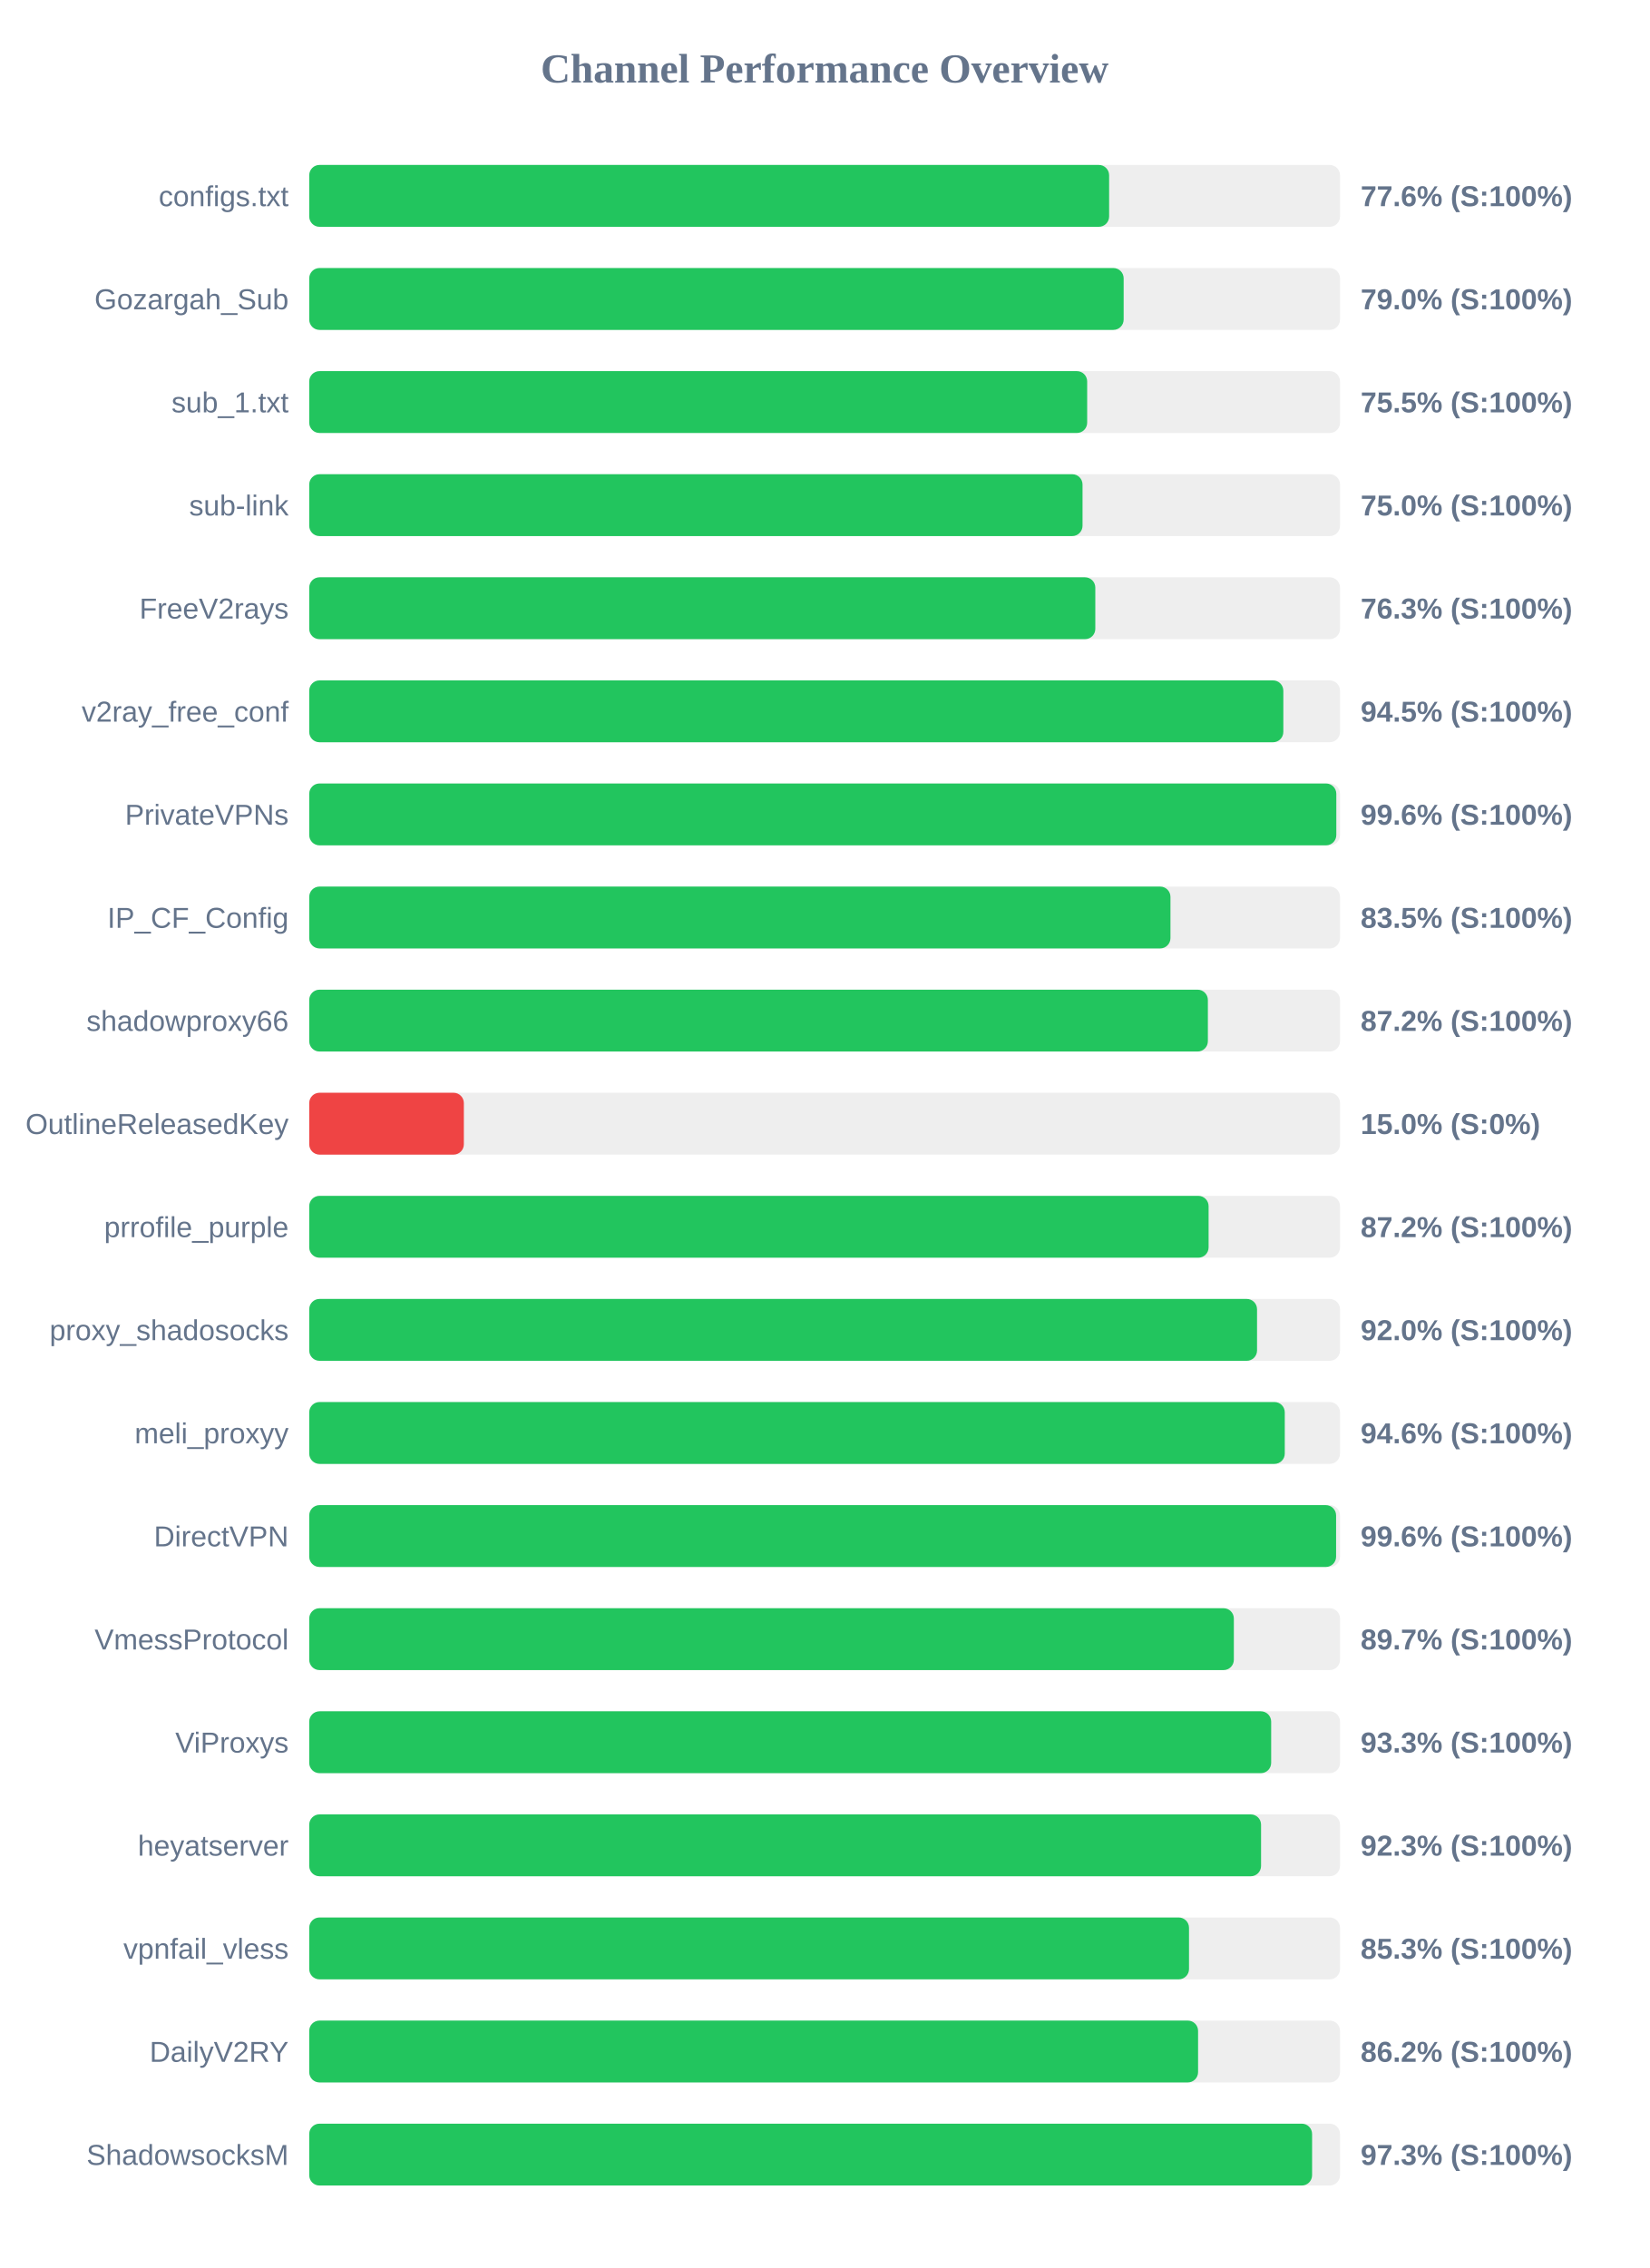
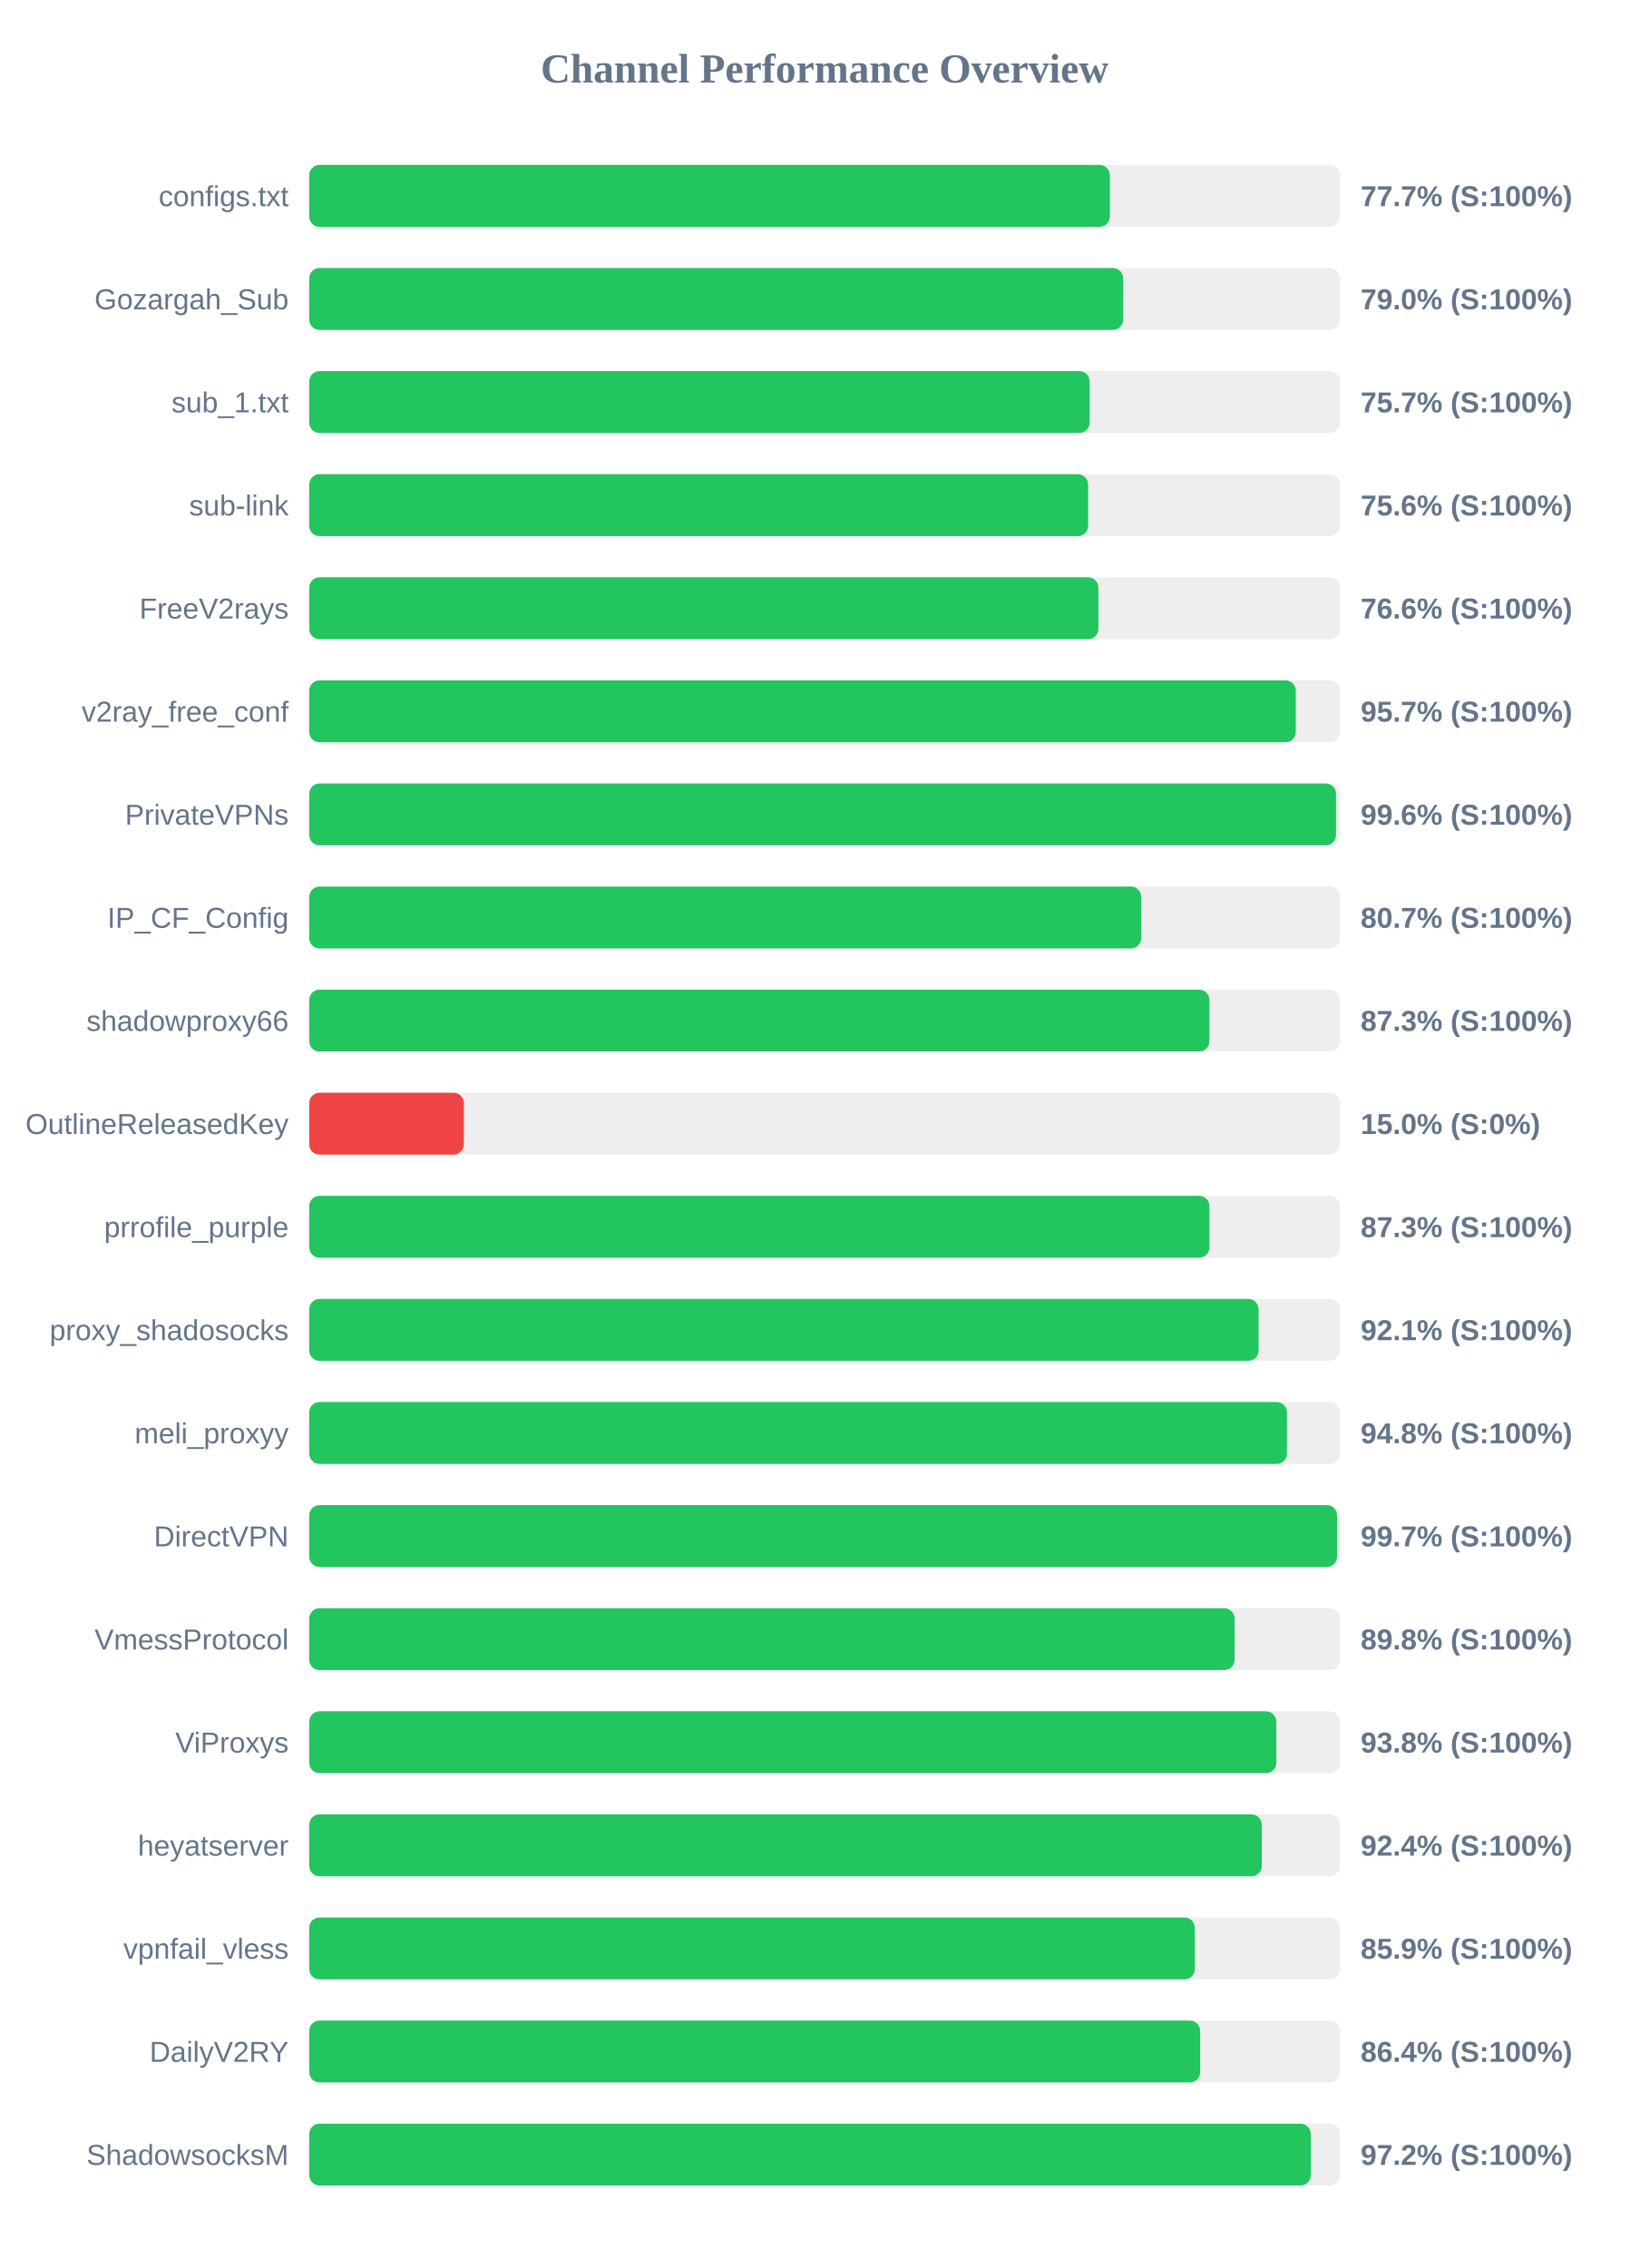
<svg xmlns="http://www.w3.org/2000/svg" width="800" height="1100" version="1.1">
  <style>
        .row { font: 14px Arial; fill: #64748b; }
        .score { font: bold 14px Arial; fill: #64748b; }
    </style>
  <text x="400" y="40" text-anchor="middle" font-size="20px" font-weight="bold" fill="#64748b">Channel Performance Overview</text>
  <rect x="150" y="80" width="500" height="30" fill="#eee" rx="5" />
-   <rect x="150" y="80" width="388.0" height="30" fill="#22c55e" rx="5" />
+   <rect x="150" y="80" width="388.35" height="30" fill="#22c55e" rx="5" />
  <text x="140" y="100" text-anchor="end" class="row">configs.txt</text>
-   <text x="660" y="100" text-anchor="start" class="score">77.6% (S:100%)</text>
+   <text x="660" y="100" text-anchor="start" class="score">77.7% (S:100%)</text>
  <rect x="150" y="130" width="500" height="30" fill="#eee" rx="5" />
-   <rect x="150" y="130" width="395.05" height="30" fill="#22c55e" rx="5" />
+   <rect x="150" y="130" width="394.8" height="30" fill="#22c55e" rx="5" />
  <text x="140" y="150" text-anchor="end" class="row">Gozargah_Sub</text>
  <text x="660" y="150" text-anchor="start" class="score">79.0% (S:100%)</text>
  <rect x="150" y="180" width="500" height="30" fill="#eee" rx="5" />
-   <rect x="150" y="180" width="377.35" height="30" fill="#22c55e" rx="5" />
+   <rect x="150" y="180" width="378.55" height="30" fill="#22c55e" rx="5" />
  <text x="140" y="200" text-anchor="end" class="row">sub_1.txt</text>
-   <text x="660" y="200" text-anchor="start" class="score">75.5% (S:100%)</text>
+   <text x="660" y="200" text-anchor="start" class="score">75.7% (S:100%)</text>
  <rect x="150" y="230" width="500" height="30" fill="#eee" rx="5" />
-   <rect x="150" y="230" width="375.1" height="30" fill="#22c55e" rx="5" />
+   <rect x="150" y="230" width="377.8" height="30" fill="#22c55e" rx="5" />
  <text x="140" y="250" text-anchor="end" class="row">sub-link</text>
-   <text x="660" y="250" text-anchor="start" class="score">75.0% (S:100%)</text>
+   <text x="660" y="250" text-anchor="start" class="score">75.6% (S:100%)</text>
  <rect x="150" y="280" width="500" height="30" fill="#eee" rx="5" />
-   <rect x="150" y="280" width="381.3" height="30" fill="#22c55e" rx="5" />
+   <rect x="150" y="280" width="382.8" height="30" fill="#22c55e" rx="5" />
  <text x="140" y="300" text-anchor="end" class="row">FreeV2rays</text>
-   <text x="660" y="300" text-anchor="start" class="score">76.3% (S:100%)</text>
+   <text x="660" y="300" text-anchor="start" class="score">76.6% (S:100%)</text>
  <rect x="150" y="330" width="500" height="30" fill="#eee" rx="5" />
-   <rect x="150" y="330" width="472.5" height="30" fill="#22c55e" rx="5" />
+   <rect x="150" y="330" width="478.55" height="30" fill="#22c55e" rx="5" />
  <text x="140" y="350" text-anchor="end" class="row">v2ray_free_conf</text>
-   <text x="660" y="350" text-anchor="start" class="score">94.5% (S:100%)</text>
+   <text x="660" y="350" text-anchor="start" class="score">95.7% (S:100%)</text>
  <rect x="150" y="380" width="500" height="30" fill="#eee" rx="5" />
-   <rect x="150" y="380" width="498.2" height="30" fill="#22c55e" rx="5" />
+   <rect x="150" y="380" width="498.05" height="30" fill="#22c55e" rx="5" />
  <text x="140" y="400" text-anchor="end" class="row">PrivateVPNs</text>
  <text x="660" y="400" text-anchor="start" class="score">99.6% (S:100%)</text>
  <rect x="150" y="430" width="500" height="30" fill="#eee" rx="5" />
-   <rect x="150" y="430" width="417.75" height="30" fill="#22c55e" rx="5" />
+   <rect x="150" y="430" width="403.55" height="30" fill="#22c55e" rx="5" />
  <text x="140" y="450" text-anchor="end" class="row">IP_CF_Config</text>
-   <text x="660" y="450" text-anchor="start" class="score">83.5% (S:100%)</text>
+   <text x="660" y="450" text-anchor="start" class="score">80.7% (S:100%)</text>
  <rect x="150" y="480" width="500" height="30" fill="#eee" rx="5" />
-   <rect x="150" y="480" width="435.9" height="30" fill="#22c55e" rx="5" />
+   <rect x="150" y="480" width="436.65" height="30" fill="#22c55e" rx="5" />
  <text x="140" y="500" text-anchor="end" class="row">shadowproxy66</text>
-   <text x="660" y="500" text-anchor="start" class="score">87.2% (S:100%)</text>
+   <text x="660" y="500" text-anchor="start" class="score">87.3% (S:100%)</text>
  <rect x="150" y="530" width="500" height="30" fill="#eee" rx="5" />
  <rect x="150" y="530" width="75.0" height="30" fill="#ef4444" rx="5" />
  <text x="140" y="550" text-anchor="end" class="row">OutlineReleasedKey</text>
  <text x="660" y="550" text-anchor="start" class="score">15.0% (S:0%)</text>
  <rect x="150" y="580" width="500" height="30" fill="#eee" rx="5" />
-   <rect x="150" y="580" width="436.25" height="30" fill="#22c55e" rx="5" />
+   <rect x="150" y="580" width="436.65" height="30" fill="#22c55e" rx="5" />
  <text x="140" y="600" text-anchor="end" class="row">prrofile_purple</text>
-   <text x="660" y="600" text-anchor="start" class="score">87.2% (S:100%)</text>
+   <text x="660" y="600" text-anchor="start" class="score">87.3% (S:100%)</text>
  <rect x="150" y="630" width="500" height="30" fill="#eee" rx="5" />
-   <rect x="150" y="630" width="459.75" height="30" fill="#22c55e" rx="5" />
+   <rect x="150" y="630" width="460.5" height="30" fill="#22c55e" rx="5" />
  <text x="140" y="650" text-anchor="end" class="row">proxy_shadosocks</text>
-   <text x="660" y="650" text-anchor="start" class="score">92.0% (S:100%)</text>
+   <text x="660" y="650" text-anchor="start" class="score">92.1% (S:100%)</text>
  <rect x="150" y="680" width="500" height="30" fill="#eee" rx="5" />
-   <rect x="150" y="680" width="473.2" height="30" fill="#22c55e" rx="5" />
+   <rect x="150" y="680" width="474.25" height="30" fill="#22c55e" rx="5" />
  <text x="140" y="700" text-anchor="end" class="row">meli_proxyy</text>
-   <text x="660" y="700" text-anchor="start" class="score">94.6% (S:100%)</text>
+   <text x="660" y="700" text-anchor="start" class="score">94.8% (S:100%)</text>
  <rect x="150" y="730" width="500" height="30" fill="#eee" rx="5" />
-   <rect x="150" y="730" width="498.1" height="30" fill="#22c55e" rx="5" />
+   <rect x="150" y="730" width="498.55" height="30" fill="#22c55e" rx="5" />
  <text x="140" y="750" text-anchor="end" class="row">DirectVPN</text>
-   <text x="660" y="750" text-anchor="start" class="score">99.6% (S:100%)</text>
+   <text x="660" y="750" text-anchor="start" class="score">99.7% (S:100%)</text>
  <rect x="150" y="780" width="500" height="30" fill="#eee" rx="5" />
-   <rect x="150" y="780" width="448.5" height="30" fill="#22c55e" rx="5" />
+   <rect x="150" y="780" width="448.85" height="30" fill="#22c55e" rx="5" />
  <text x="140" y="800" text-anchor="end" class="row">VmessProtocol</text>
-   <text x="660" y="800" text-anchor="start" class="score">89.7% (S:100%)</text>
+   <text x="660" y="800" text-anchor="start" class="score">89.8% (S:100%)</text>
  <rect x="150" y="830" width="500" height="30" fill="#eee" rx="5" />
-   <rect x="150" y="830" width="466.6" height="30" fill="#22c55e" rx="5" />
+   <rect x="150" y="830" width="469.1" height="30" fill="#22c55e" rx="5" />
  <text x="140" y="850" text-anchor="end" class="row">ViProxys</text>
-   <text x="660" y="850" text-anchor="start" class="score">93.3% (S:100%)</text>
+   <text x="660" y="850" text-anchor="start" class="score">93.8% (S:100%)</text>
  <rect x="150" y="880" width="500" height="30" fill="#eee" rx="5" />
-   <rect x="150" y="880" width="461.7" height="30" fill="#22c55e" rx="5" />
+   <rect x="150" y="880" width="462.05" height="30" fill="#22c55e" rx="5" />
  <text x="140" y="900" text-anchor="end" class="row">heyatserver</text>
-   <text x="660" y="900" text-anchor="start" class="score">92.3% (S:100%)</text>
+   <text x="660" y="900" text-anchor="start" class="score">92.4% (S:100%)</text>
  <rect x="150" y="930" width="500" height="30" fill="#eee" rx="5" />
-   <rect x="150" y="930" width="426.75" height="30" fill="#22c55e" rx="5" />
+   <rect x="150" y="930" width="429.55" height="30" fill="#22c55e" rx="5" />
  <text x="140" y="950" text-anchor="end" class="row">vpnfail_vless</text>
-   <text x="660" y="950" text-anchor="start" class="score">85.3% (S:100%)</text>
+   <text x="660" y="950" text-anchor="start" class="score">85.9% (S:100%)</text>
  <rect x="150" y="980" width="500" height="30" fill="#eee" rx="5" />
-   <rect x="150" y="980" width="431.15" height="30" fill="#22c55e" rx="5" />
+   <rect x="150" y="980" width="432.15" height="30" fill="#22c55e" rx="5" />
  <text x="140" y="1000" text-anchor="end" class="row">DailyV2RY</text>
-   <text x="660" y="1000" text-anchor="start" class="score">86.2% (S:100%)</text>
+   <text x="660" y="1000" text-anchor="start" class="score">86.4% (S:100%)</text>
  <rect x="150" y="1030" width="500" height="30" fill="#eee" rx="5" />
-   <rect x="150" y="1030" width="486.45" height="30" fill="#22c55e" rx="5" />
+   <rect x="150" y="1030" width="485.8" height="30" fill="#22c55e" rx="5" />
  <text x="140" y="1050" text-anchor="end" class="row">ShadowsocksM</text>
-   <text x="660" y="1050" text-anchor="start" class="score">97.3% (S:100%)</text>
+   <text x="660" y="1050" text-anchor="start" class="score">97.2% (S:100%)</text>
</svg>
